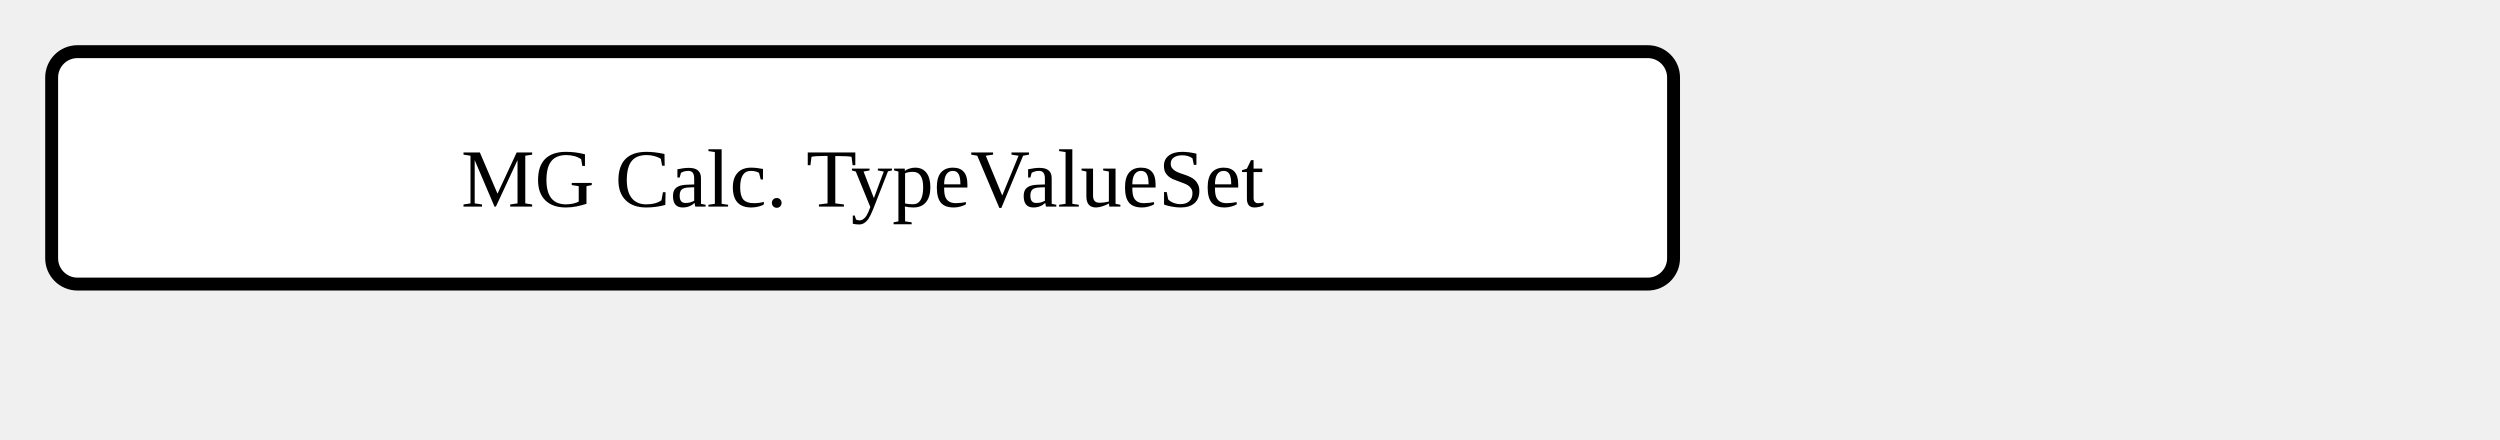
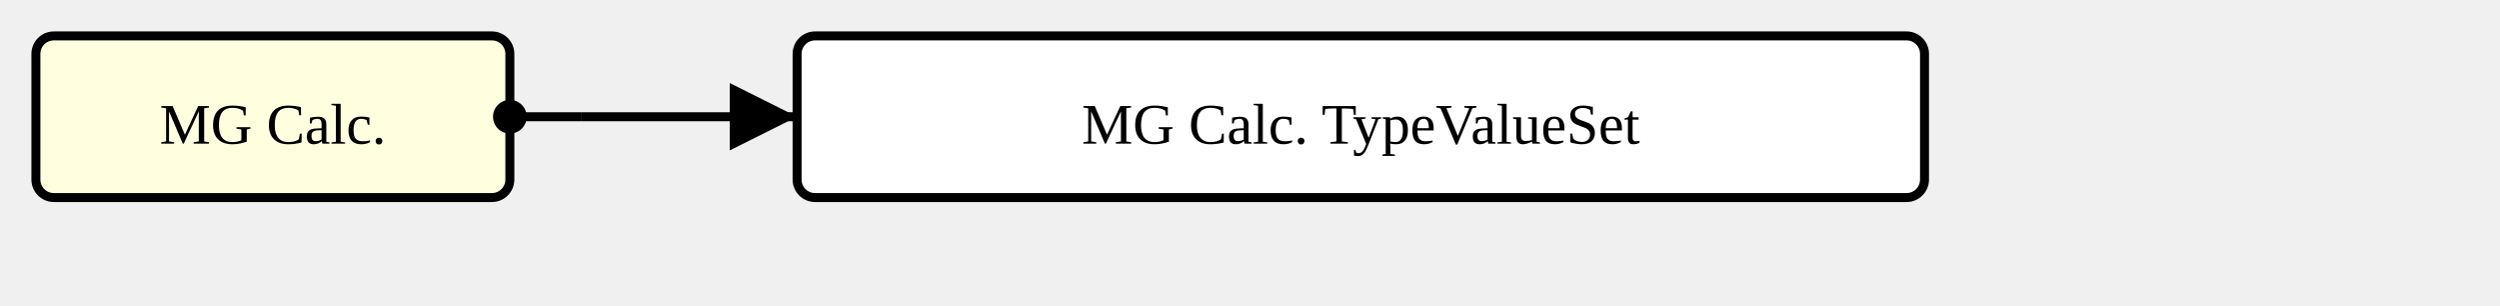
- <svg xmlns="http://www.w3.org/2000/svg" version="1.1" width="363" height="63.75">
+ <svg xmlns="http://www.w3.org/2000/svg" version="1.1" width="522" height="63.75">
  <defs>
    <marker id="arrowStart" markerWidth="3.75" markerHeight="3.75" markerUnits="px" refX="1.875" refY="1.875">
      <circle fill="Black" stroke-width="0" cx="1.875" cy="1.875" r="1.875" />
    </marker>
    <marker id="arrowEnd" markerWidth="7.5" markerHeight="7.5" markerUnits="px" refX="7.5" refY="3.75">
      <polygon fill="Black" stroke-width="0" points="0 0 7.5 3.75 0 7.5" />
    </marker>
  </defs>
  <g>
    <g transform="translate(7.5 7.5)">
+       <rect fill="LightYellow" stroke="Black" stroke-width="1.875" x="0" y="0" width="99" height="33.75" rx="3.75" ry="3.75" />
+       <a href="./StructureDefinition-MGAbnormalityCalcification.html" target="_top">
+         <text x="49.5" y="22.5" text-anchor="middle">MG Calc.</text>
+       </a>
+     </g>
+     <line stroke="Black" stroke-width="1.875" marker-end="url(#arrowEnd)" x1="121.5" y1="24.375" x2="166.5" y2="24.375" />
+     <text x="125.25" y="20.625" text-anchor="left" />
+     <line stroke="Black" stroke-width="1.875" marker-start="url(#arrowStart)" x1="106.5" y1="24.375" x2="121.5" y2="24.375" />
+     <line stroke="Black" stroke-width="1.875" x1="121.5" y1="24.375" x2="121.5" y2="24.375" />
+   </g>
+   <g>
+     <g transform="translate(166.5 7.5)">
      <rect fill="White" stroke="Black" stroke-width="1.875" x="0" y="0" width="235.5" height="33.75" rx="3.75" ry="3.75" />
      <text x="117.75" y="22.5" text-anchor="middle">MG Calc. TypeValueSet</text>
    </g>
  </g>
</svg>
